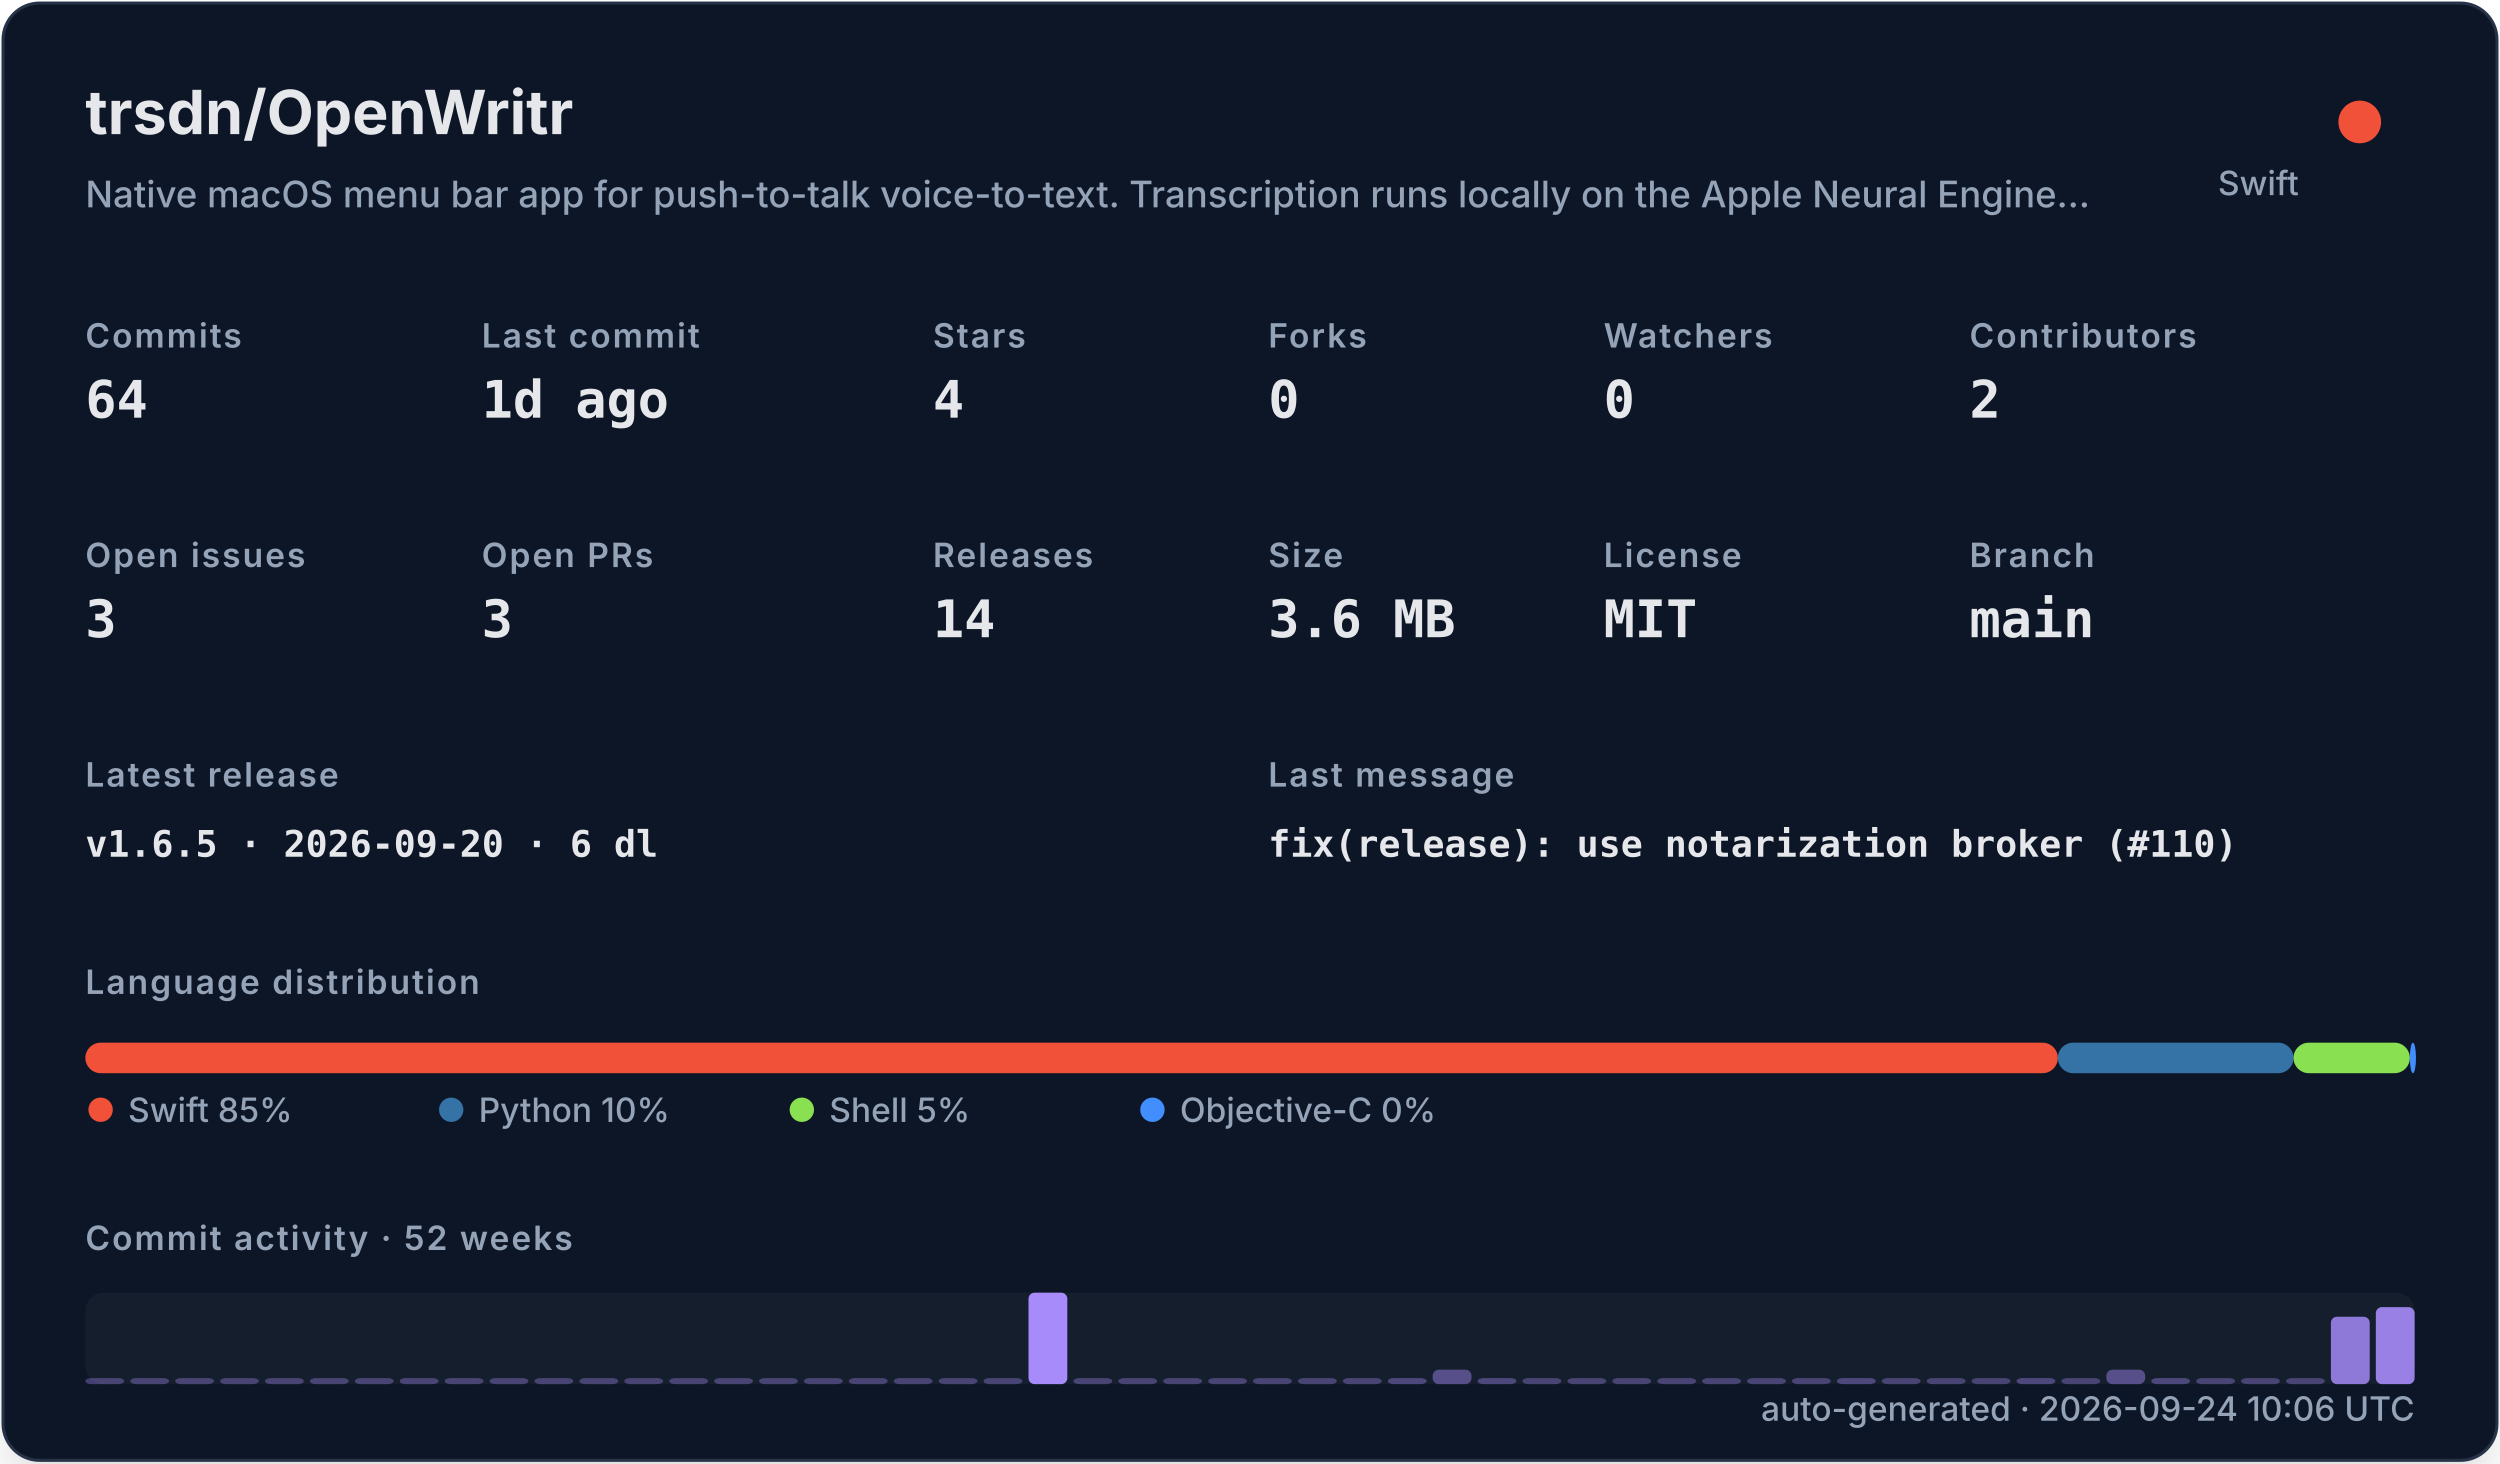
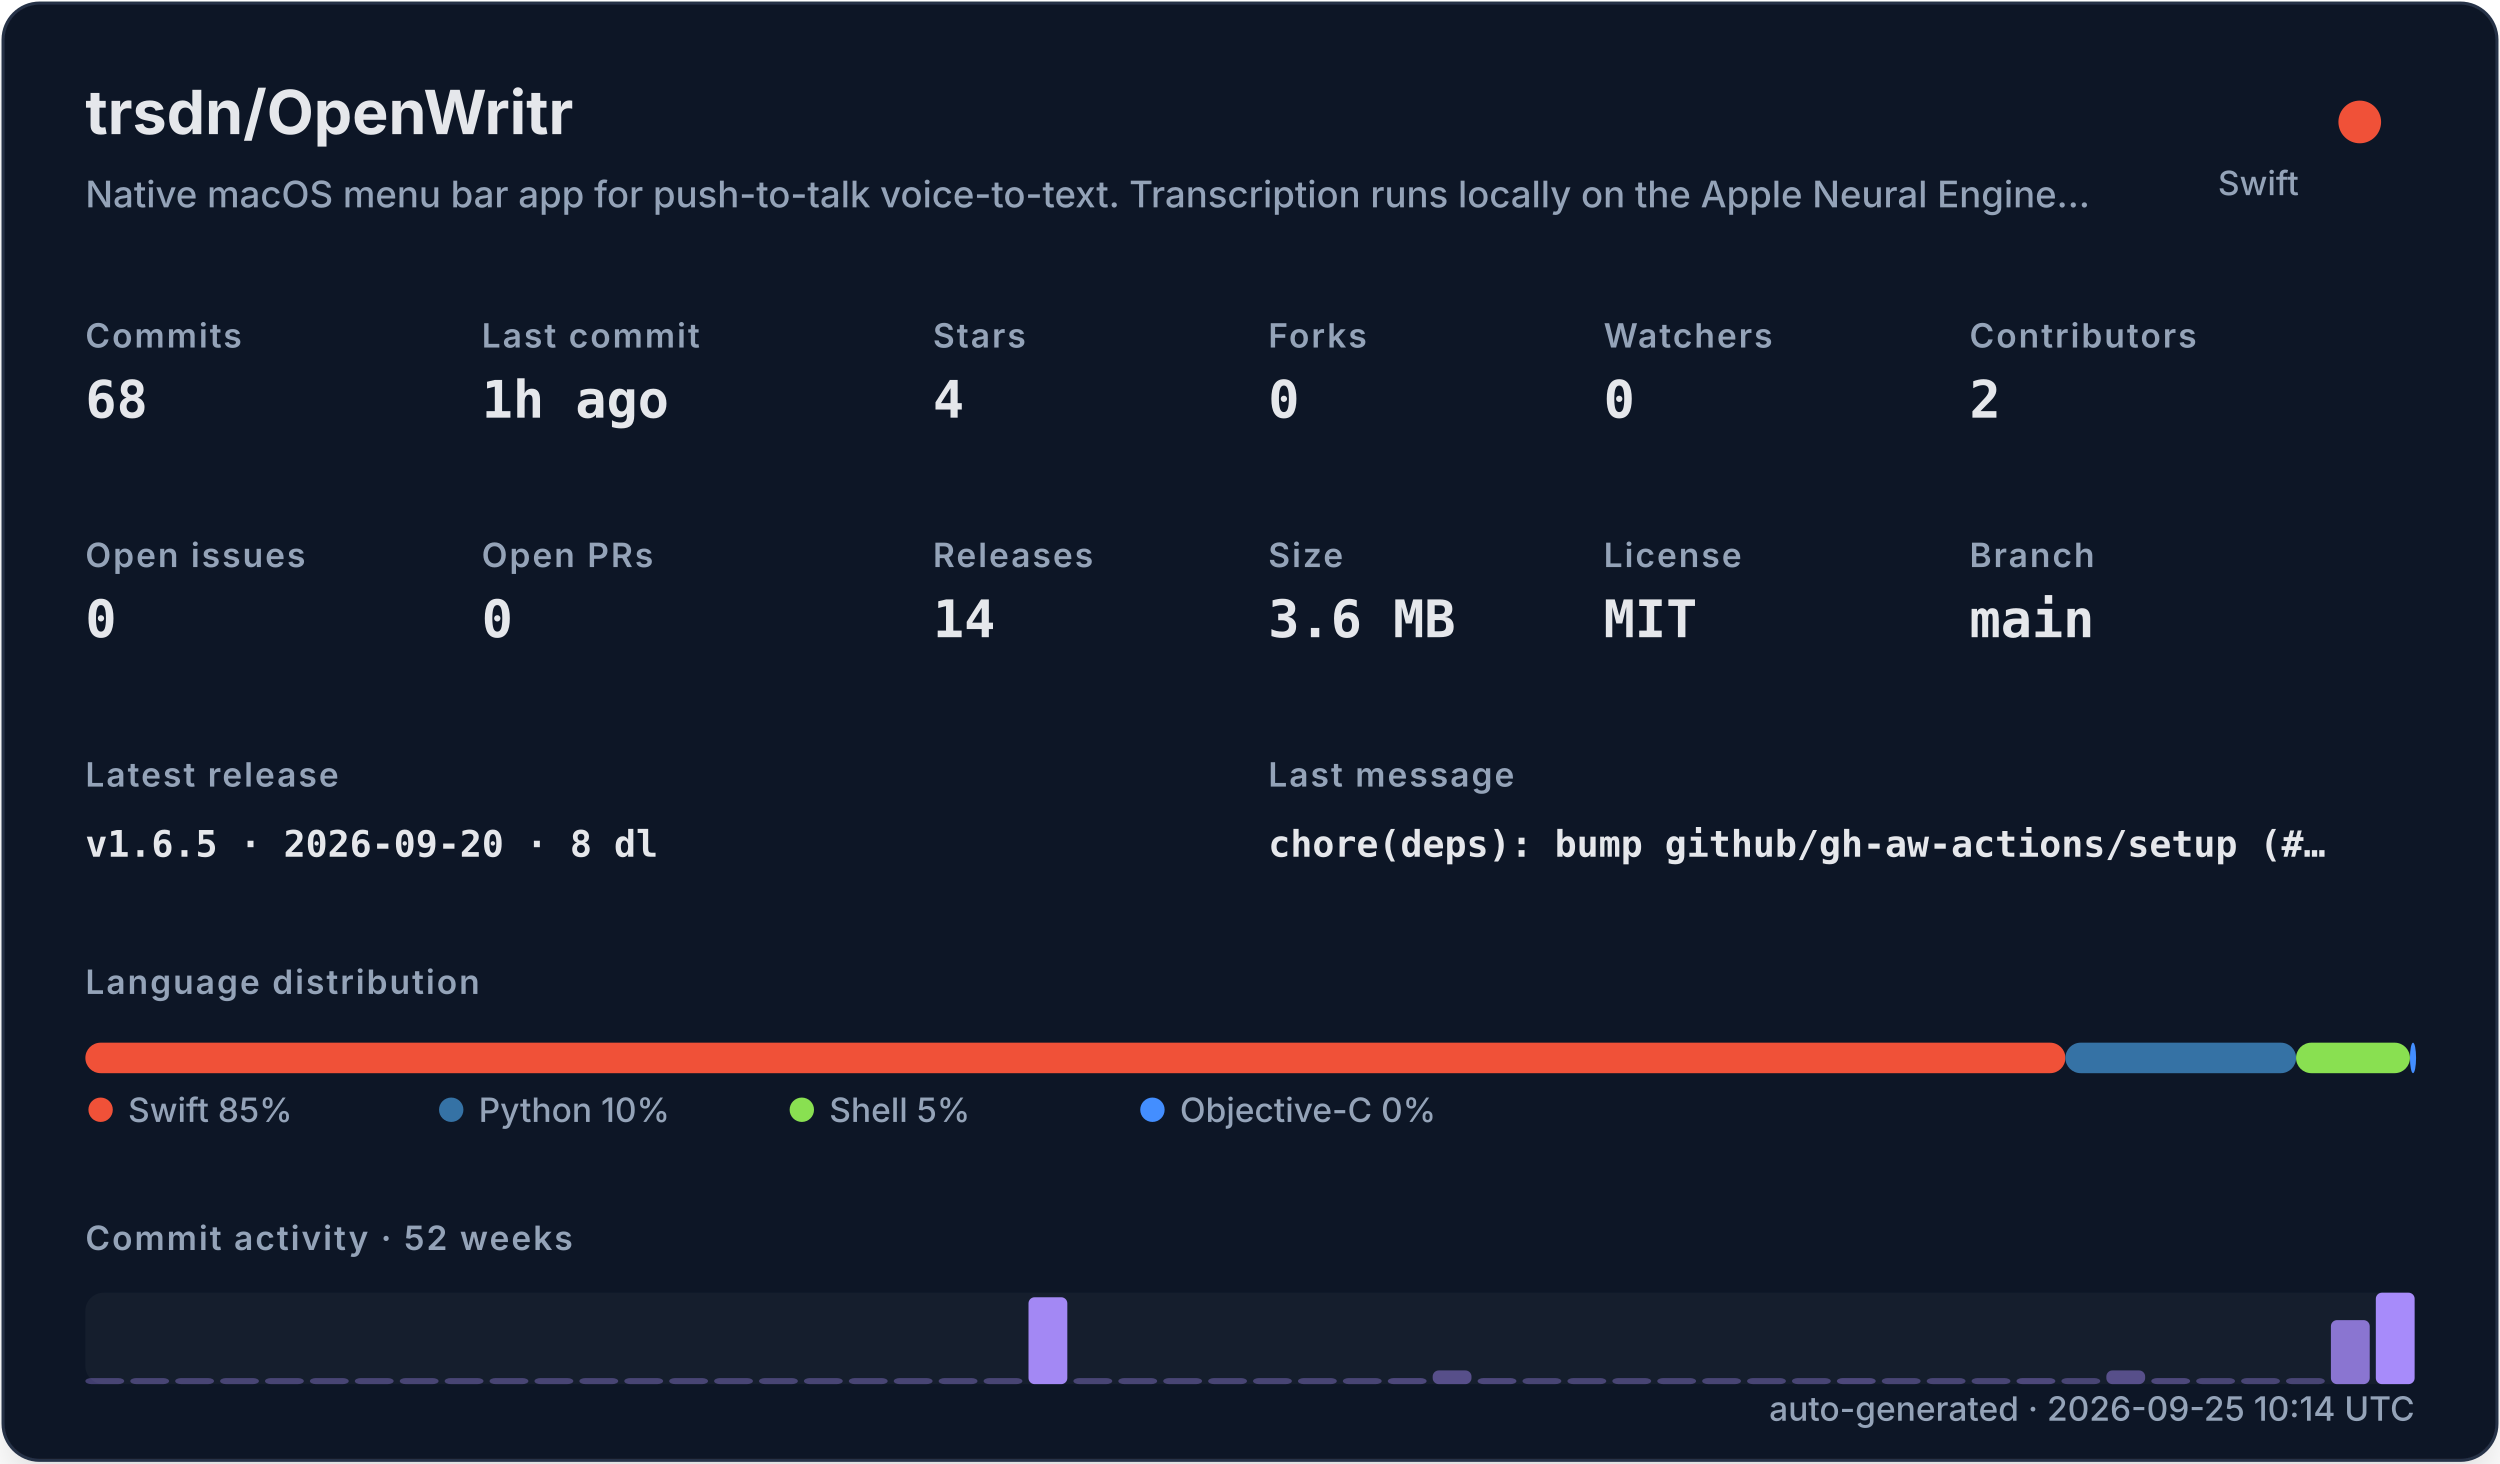
<svg xmlns="http://www.w3.org/2000/svg" width="820" height="480" viewBox="0 0 820 480" role="img">
  <defs>
    <filter id="shadow" x="-10%" y="-10%" width="120%" height="120%">
      <feDropShadow dx="0" dy="8" stdDeviation="10" flood-color="#000000" flood-opacity="0.16" />
    </filter>
    <style>
    .title { font: 700 20px -apple-system,BlinkMacSystemFont,"Segoe UI",sans-serif; fill: #e5e7eb; }
    .subtitle { font: 500 12px -apple-system,BlinkMacSystemFont,"Segoe UI",sans-serif; fill: #94a3b8; }
    .label { font: 600 11px -apple-system,BlinkMacSystemFont,"Segoe UI",sans-serif; fill: #94a3b8; text-transform: uppercase; letter-spacing: .06em; }
    .value { font: 700 17px ui-monospace,SFMono-Regular,Menlo,monospace; fill: #e5e7eb; }
    .small { font: 500 11px -apple-system,BlinkMacSystemFont,"Segoe UI",sans-serif; fill: #94a3b8; }
    .tiny { font: 500 10px -apple-system,BlinkMacSystemFont,"Segoe UI",sans-serif; fill: #94a3b8; }
    .mono { font: 650 12px ui-monospace,SFMono-Regular,Menlo,monospace; fill: #e5e7eb; }
  </style>
  </defs>
  <rect x="1" y="1" width="818" height="478" rx="12" fill="#111827" stroke="#263247" filter="url(#shadow)" />
  <text x="28" y="44" class="title">trsdn/OpenWritr</text>
  <text x="28" y="68" class="subtitle">Native macOS menu bar app for push-to-talk voice-to-text. Transcription runs locally on the Apple Neural Engine…</text>
  <circle cx="774" cy="40" r="7" fill="#F05138" />
  <text x="754" y="64" text-anchor="end" class="small">Swift</text>
  <text x="28" y="114" class="label">Commits</text>
-   <text x="28" y="137" class="value">64</text>
+   <text x="28" y="137" class="value">68</text>
  <text x="158" y="114" class="label">Last commit</text>
-   <text x="158" y="137" class="value">1d ago</text>
+   <text x="158" y="137" class="value">1h ago</text>
  <text x="306" y="114" class="label">Stars</text>
  <text x="306" y="137" class="value">4</text>
  <text x="416" y="114" class="label">Forks</text>
  <text x="416" y="137" class="value">0</text>
  <text x="526" y="114" class="label">Watchers</text>
  <text x="526" y="137" class="value">0</text>
  <text x="646" y="114" class="label">Contributors</text>
  <text x="646" y="137" class="value">2</text>
  <text x="28" y="186" class="label">Open issues</text>
-   <text x="28" y="209" class="value">3</text>
+   <text x="28" y="209" class="value">0</text>
  <text x="158" y="186" class="label">Open PRs</text>
-   <text x="158" y="209" class="value">3</text>
+   <text x="158" y="209" class="value">0</text>
  <text x="306" y="186" class="label">Releases</text>
  <text x="306" y="209" class="value">14</text>
  <text x="416" y="186" class="label">Size</text>
  <text x="416" y="209" class="value">3.6 MB</text>
  <text x="526" y="186" class="label">License</text>
  <text x="526" y="209" class="value">MIT</text>
  <text x="646" y="186" class="label">Branch</text>
  <text x="646" y="209" class="value">main</text>
  <text x="28" y="258" class="label">Latest release</text>
-   <text x="28" y="281" class="mono">v1.6.5 · 2026-09-20 · 6 dl</text>
+   <text x="28" y="281" class="mono">v1.6.5 · 2026-09-20 · 8 dl</text>
  <text x="416" y="258" class="label">Last message</text>
-   <text x="416" y="281" class="mono">fix(release): use notarization broker (#110)</text>
+   <text x="416" y="281" class="mono">chore(deps): bump github/gh-aw-actions/setup (#…</text>
  <text x="28" y="326" class="label">Language distribution</text>
-   <rect x="28.00" y="342" width="646.97" height="10" rx="5" fill="#F05138" />
-   <rect x="674.97" y="342" width="77.30" height="10" rx="5" fill="#3572A5" />
-   <rect x="752.27" y="342" width="38.16" height="10" rx="5" fill="#89e051" />
-   <rect x="790.44" y="342" width="2.00" height="10" rx="5" fill="#438eff" />
+   <rect x="28.00" y="342" width="649.45" height="10" rx="5" fill="#F05138" />
+   <rect x="677.45" y="342" width="75.67" height="10" rx="5" fill="#3572A5" />
+   <rect x="753.11" y="342" width="37.35" height="10" rx="5" fill="#89e051" />
+   <rect x="790.47" y="342" width="2.00" height="10" rx="5" fill="#438eff" />
  <circle cx="33" cy="364" r="4" fill="#F05138" />
  <text x="42" y="368" class="small">Swift 85%</text>
  <circle cx="148" cy="364" r="4" fill="#3572A5" />
  <text x="157" y="368" class="small">Python 10%</text>
  <circle cx="263" cy="364" r="4" fill="#89e051" />
  <text x="272" y="368" class="small">Shell 5%</text>
  <circle cx="378" cy="364" r="4" fill="#438eff" />
  <text x="387" y="368" class="small">Objective-C 0%</text>
  <text x="28" y="410" class="label">Commit activity · 52 weeks</text>
  <rect x="28" y="424" width="764" height="30" rx="6" fill="#1f2937" opacity=".42" />
  <rect x="28.00" y="452.00" width="12.73" height="2.00" rx="2" fill="#a78bfa" opacity="0.35" />
  <rect x="42.73" y="452.00" width="12.73" height="2.00" rx="2" fill="#a78bfa" opacity="0.35" />
  <rect x="57.46" y="452.00" width="12.73" height="2.00" rx="2" fill="#a78bfa" opacity="0.35" />
  <rect x="72.19" y="452.00" width="12.73" height="2.00" rx="2" fill="#a78bfa" opacity="0.35" />
  <rect x="86.92" y="452.00" width="12.73" height="2.00" rx="2" fill="#a78bfa" opacity="0.35" />
  <rect x="101.65" y="452.00" width="12.73" height="2.00" rx="2" fill="#a78bfa" opacity="0.35" />
  <rect x="116.38" y="452.00" width="12.73" height="2.00" rx="2" fill="#a78bfa" opacity="0.35" />
  <rect x="131.12" y="452.00" width="12.73" height="2.00" rx="2" fill="#a78bfa" opacity="0.35" />
  <rect x="145.85" y="452.00" width="12.73" height="2.00" rx="2" fill="#a78bfa" opacity="0.35" />
  <rect x="160.58" y="452.00" width="12.73" height="2.00" rx="2" fill="#a78bfa" opacity="0.35" />
  <rect x="175.31" y="452.00" width="12.73" height="2.00" rx="2" fill="#a78bfa" opacity="0.35" />
  <rect x="190.04" y="452.00" width="12.73" height="2.00" rx="2" fill="#a78bfa" opacity="0.35" />
  <rect x="204.77" y="452.00" width="12.73" height="2.00" rx="2" fill="#a78bfa" opacity="0.35" />
  <rect x="219.50" y="452.00" width="12.73" height="2.00" rx="2" fill="#a78bfa" opacity="0.35" />
  <rect x="234.23" y="452.00" width="12.73" height="2.00" rx="2" fill="#a78bfa" opacity="0.35" />
  <rect x="248.96" y="452.00" width="12.73" height="2.00" rx="2" fill="#a78bfa" opacity="0.35" />
  <rect x="263.69" y="452.00" width="12.73" height="2.00" rx="2" fill="#a78bfa" opacity="0.35" />
  <rect x="278.42" y="452.00" width="12.73" height="2.00" rx="2" fill="#a78bfa" opacity="0.35" />
  <rect x="293.15" y="452.00" width="12.73" height="2.00" rx="2" fill="#a78bfa" opacity="0.35" />
  <rect x="307.88" y="452.00" width="12.73" height="2.00" rx="2" fill="#a78bfa" opacity="0.35" />
  <rect x="322.62" y="452.00" width="12.73" height="2.00" rx="2" fill="#a78bfa" opacity="0.35" />
-   <rect x="337.35" y="424.00" width="12.73" height="30.00" rx="2" fill="#a78bfa" opacity="1.00" />
+   <rect x="337.35" y="425.50" width="12.73" height="28.50" rx="2" fill="#a78bfa" opacity="0.97" />
  <rect x="352.08" y="452.00" width="12.73" height="2.00" rx="2" fill="#a78bfa" opacity="0.35" />
  <rect x="366.81" y="452.00" width="12.73" height="2.00" rx="2" fill="#a78bfa" opacity="0.35" />
  <rect x="381.54" y="452.00" width="12.73" height="2.00" rx="2" fill="#a78bfa" opacity="0.35" />
  <rect x="396.27" y="452.00" width="12.73" height="2.00" rx="2" fill="#a78bfa" opacity="0.35" />
  <rect x="411.00" y="452.00" width="12.73" height="2.00" rx="2" fill="#a78bfa" opacity="0.35" />
  <rect x="425.73" y="452.00" width="12.73" height="2.00" rx="2" fill="#a78bfa" opacity="0.35" />
  <rect x="440.46" y="452.00" width="12.73" height="2.00" rx="2" fill="#a78bfa" opacity="0.35" />
  <rect x="455.19" y="452.00" width="12.73" height="2.00" rx="2" fill="#a78bfa" opacity="0.38" />
-   <rect x="469.92" y="449.26" width="12.73" height="4.74" rx="2" fill="#a78bfa" opacity="0.45" />
+   <rect x="469.92" y="449.50" width="12.73" height="4.50" rx="2" fill="#a78bfa" opacity="0.45" />
  <rect x="484.65" y="452.00" width="12.73" height="2.00" rx="2" fill="#a78bfa" opacity="0.38" />
  <rect x="499.38" y="452.00" width="12.73" height="2.00" rx="2" fill="#a78bfa" opacity="0.35" />
  <rect x="514.12" y="452.00" width="12.73" height="2.00" rx="2" fill="#a78bfa" opacity="0.35" />
  <rect x="528.85" y="452.00" width="12.73" height="2.00" rx="2" fill="#a78bfa" opacity="0.35" />
  <rect x="543.58" y="452.00" width="12.73" height="2.00" rx="2" fill="#a78bfa" opacity="0.35" />
  <rect x="558.31" y="452.00" width="12.73" height="2.00" rx="2" fill="#a78bfa" opacity="0.35" />
  <rect x="573.04" y="452.00" width="12.73" height="2.00" rx="2" fill="#a78bfa" opacity="0.35" />
  <rect x="587.77" y="452.00" width="12.73" height="2.00" rx="2" fill="#a78bfa" opacity="0.35" />
  <rect x="602.50" y="452.00" width="12.73" height="2.00" rx="2" fill="#a78bfa" opacity="0.38" />
  <rect x="617.23" y="452.00" width="12.73" height="2.00" rx="2" fill="#a78bfa" opacity="0.35" />
  <rect x="631.96" y="452.00" width="12.73" height="2.00" rx="2" fill="#a78bfa" opacity="0.35" />
  <rect x="646.69" y="452.00" width="12.73" height="2.00" rx="2" fill="#a78bfa" opacity="0.35" />
  <rect x="661.42" y="452.00" width="12.73" height="2.00" rx="2" fill="#a78bfa" opacity="0.38" />
  <rect x="676.15" y="452.00" width="12.73" height="2.00" rx="2" fill="#a78bfa" opacity="0.35" />
-   <rect x="690.88" y="449.26" width="12.73" height="4.74" rx="2" fill="#a78bfa" opacity="0.45" />
+   <rect x="690.88" y="449.50" width="12.73" height="4.50" rx="2" fill="#a78bfa" opacity="0.45" />
  <rect x="705.62" y="452.00" width="12.73" height="2.00" rx="2" fill="#a78bfa" opacity="0.38" />
  <rect x="720.35" y="452.00" width="12.73" height="2.00" rx="2" fill="#a78bfa" opacity="0.35" />
  <rect x="735.08" y="452.00" width="12.73" height="2.00" rx="2" fill="#a78bfa" opacity="0.35" />
  <rect x="749.81" y="452.00" width="12.73" height="2.00" rx="2" fill="#a78bfa" opacity="0.35" />
-   <rect x="764.54" y="431.89" width="12.73" height="22.11" rx="2" fill="#a78bfa" opacity="0.83" />
-   <rect x="779.27" y="428.74" width="12.73" height="25.26" rx="2" fill="#a78bfa" opacity="0.90" />
-   <text x="792" y="466" text-anchor="end" class="small">auto-generated · 2026-09-24 10:06 UTC</text>
+   <rect x="764.54" y="433.00" width="12.73" height="21.00" rx="2" fill="#a78bfa" opacity="0.80" />
+   <rect x="779.27" y="424.00" width="12.73" height="30.00" rx="2" fill="#a78bfa" opacity="1.00" />
+   <text x="792" y="466" text-anchor="end" class="small">auto-generated · 2026-09-25 10:14 UTC</text>
</svg>
